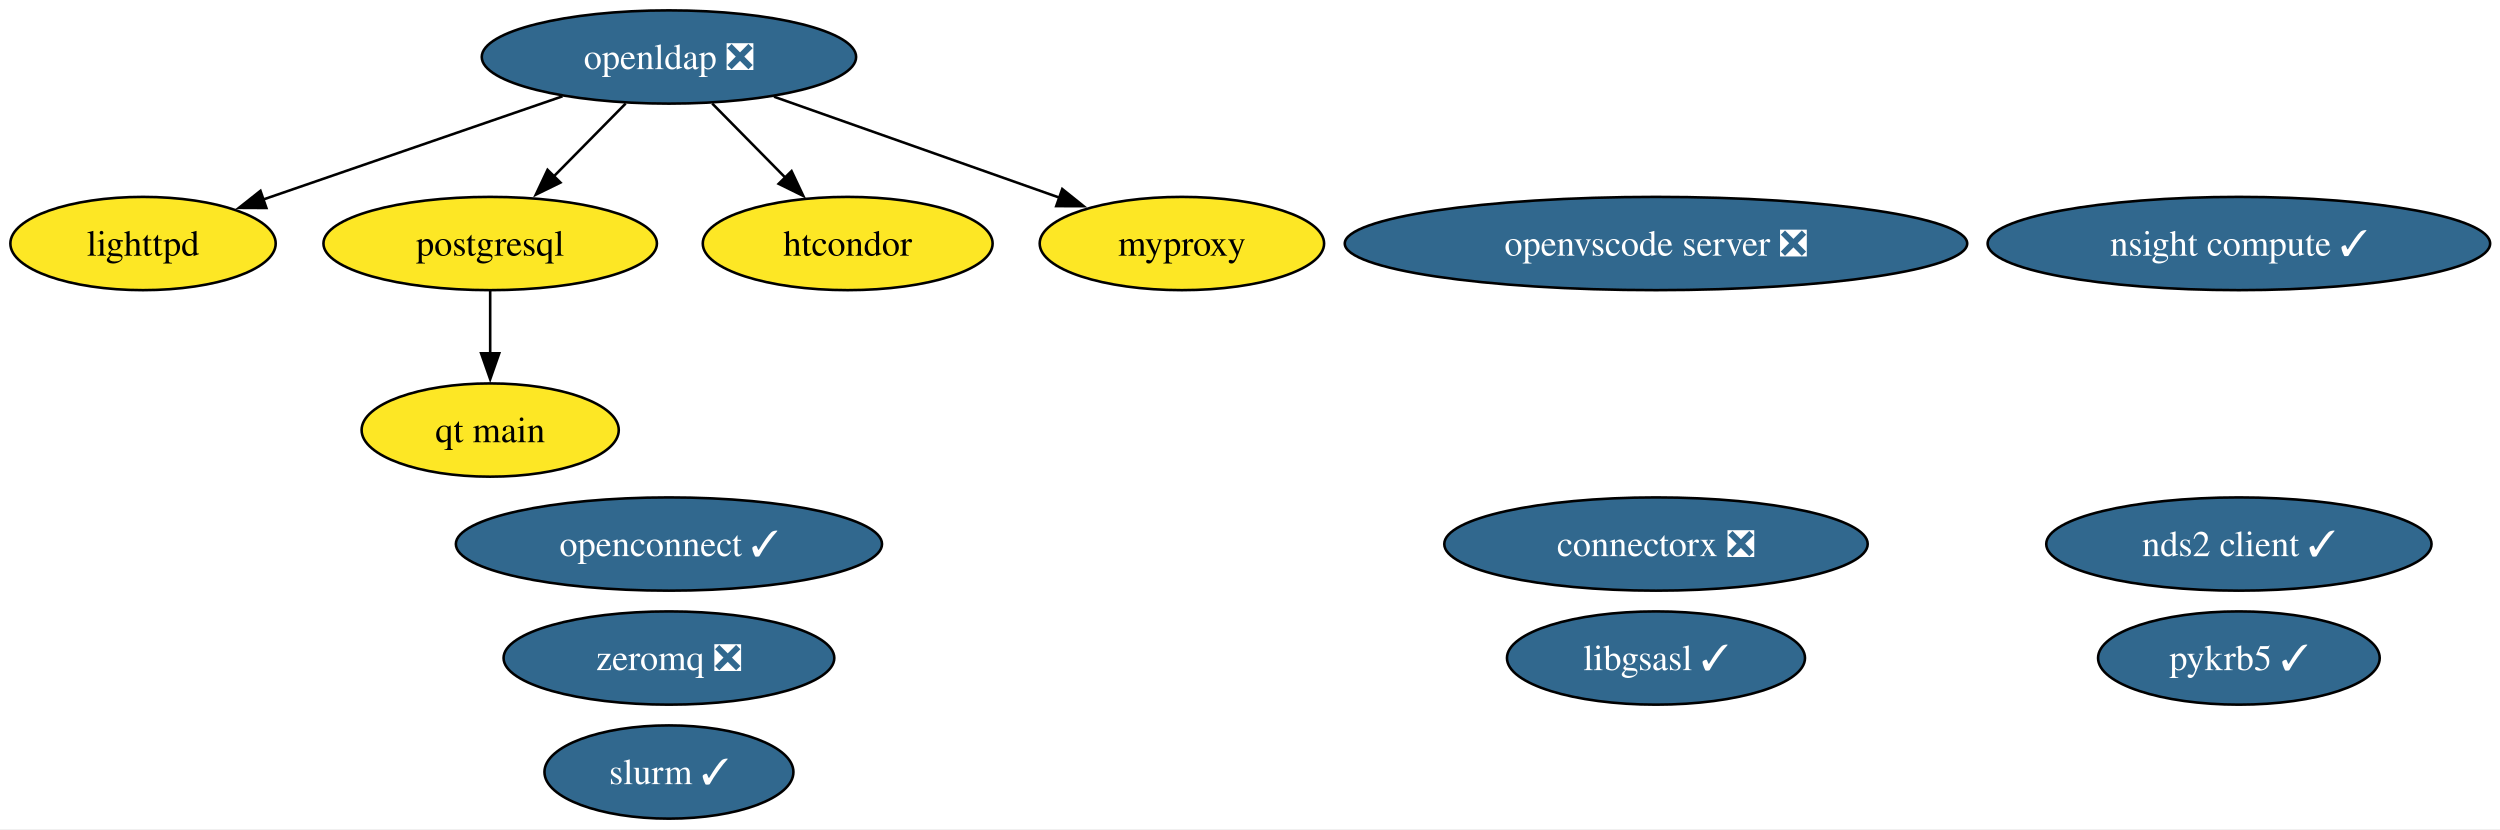
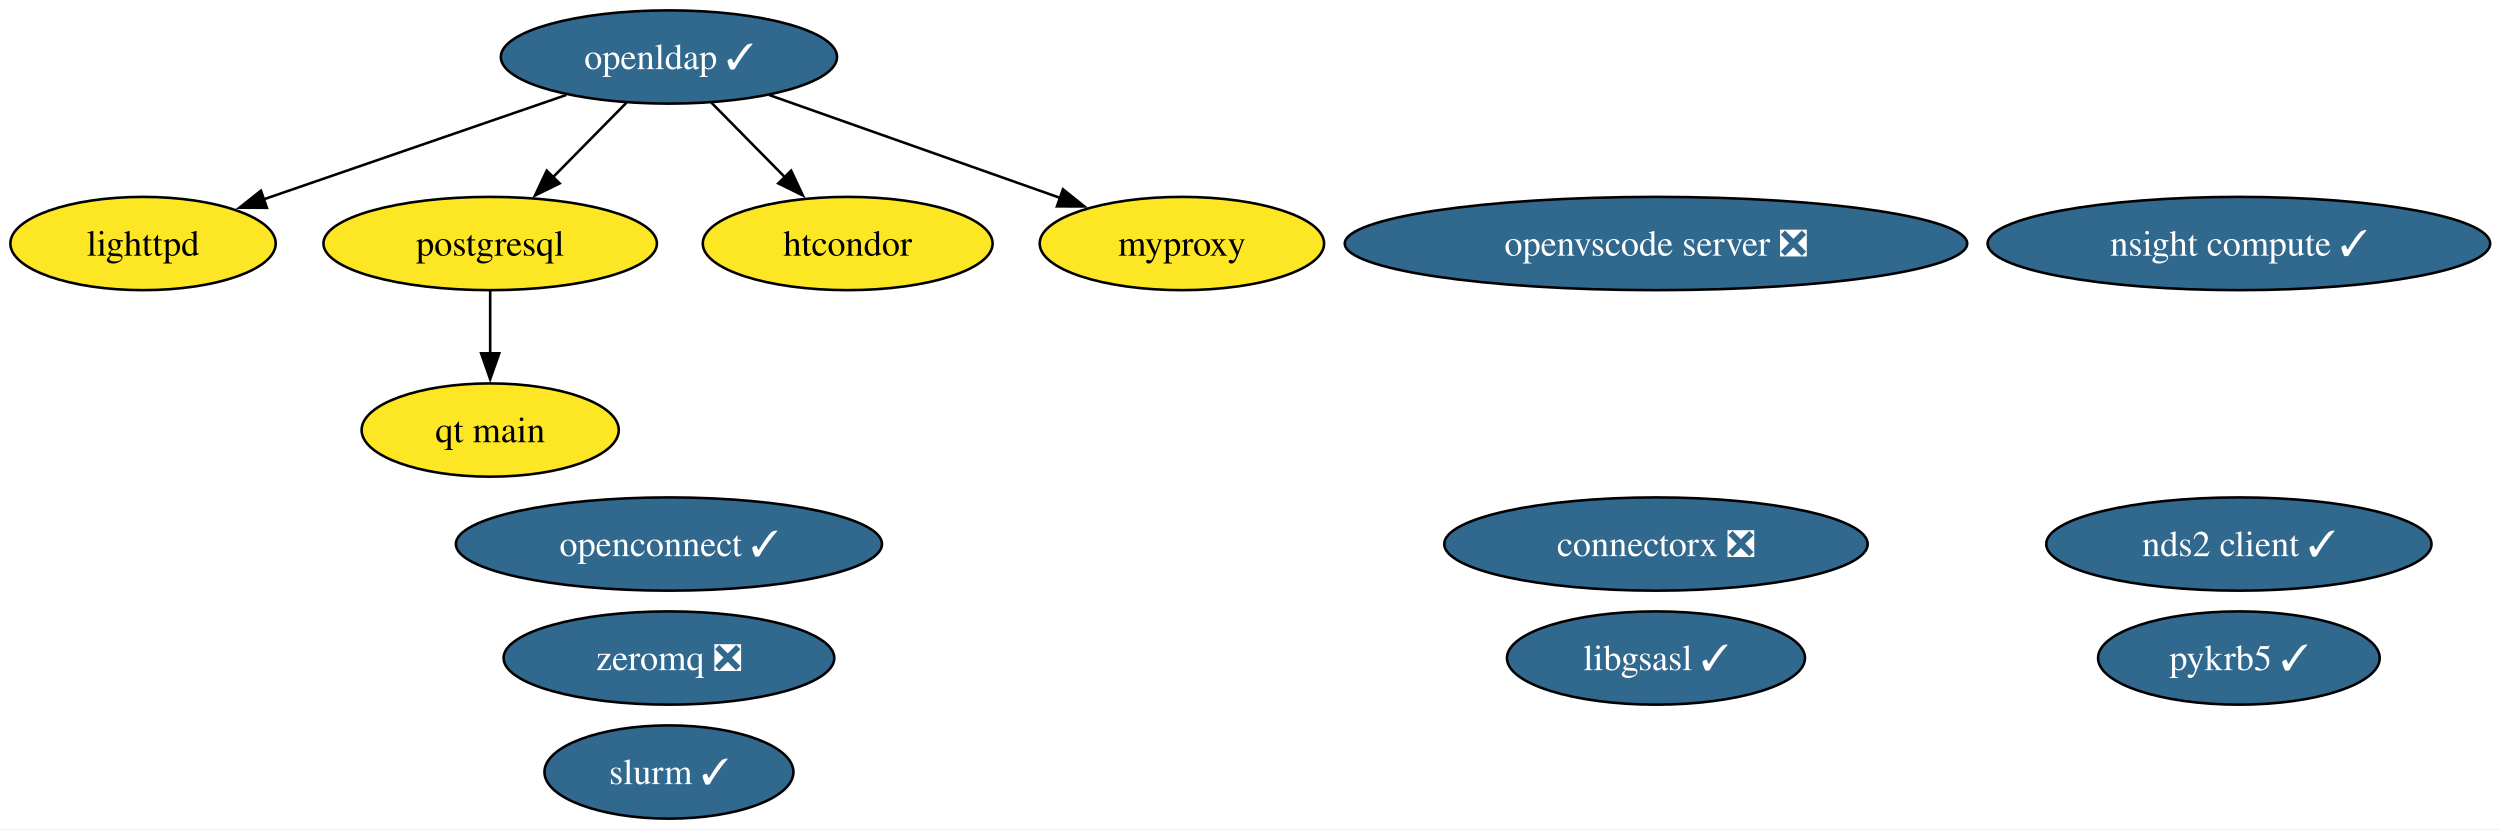
<svg xmlns="http://www.w3.org/2000/svg" xmlns:xlink="http://www.w3.org/1999/xlink" width="965pt" height="320pt" viewBox="0.00 0.00 965.00 320.00">
  <g id="graph0" class="graph" transform="scale(1 1) rotate(0) translate(4 316)">
    <polygon fill="white" stroke="none" points="-4,4 -4,-316 961.19,-316 961.19,4 -4,4" />
    <g id="node1" class="node">
      <g id="a_node1">
        <a xlink:href="https://github.com/conda-forge/libgsasl-feedstock/pull/33" xlink:title="libgsasl ✓">
          <ellipse fill="#31688e" stroke="black" cx="635.21" cy="-62" rx="57.52" ry="18" />
          <text xml:space="preserve" text-anchor="middle" x="635.21" y="-57.33" font-family="Times,serif" font-size="14.00" fill="white">libgsasl ✓</text>
        </a>
      </g>
    </g>
    <g id="node2" class="node">
      <g id="a_node2">
        <a xlink:href="https://github.com/conda-forge/lighttpd-feedstock" xlink:title="lighttpd">
          <ellipse fill="#fde725" stroke="black" cx="51.21" cy="-222" rx="51.21" ry="18" />
          <text xml:space="preserve" text-anchor="middle" x="51.21" y="-217.32" font-family="Times,serif" font-size="14.00">lighttpd</text>
        </a>
      </g>
    </g>
    <g id="node3" class="node">
      <g id="a_node3">
        <a xlink:href="https://github.com/conda-forge/postgresql-feedstock" xlink:title="postgresql">
          <ellipse fill="#fde725" stroke="black" cx="185.21" cy="-222" rx="64.36" ry="18" />
          <text xml:space="preserve" text-anchor="middle" x="185.21" y="-217.32" font-family="Times,serif" font-size="14.00">postgresql</text>
        </a>
      </g>
    </g>
    <g id="node10" class="node">
      <g id="a_node10">
        <a xlink:href="https://github.com/conda-forge/qt-main-feedstock" xlink:title="qt main">
          <ellipse fill="#fde725" stroke="black" cx="185.21" cy="-150" rx="49.63" ry="18" />
          <text xml:space="preserve" text-anchor="middle" x="185.21" y="-145.32" font-family="Times,serif" font-size="14.00">qt main</text>
        </a>
      </g>
    </g>
    <g id="edge1" class="edge">
      <path fill="none" stroke="black" d="M185.21,-203.7C185.21,-196.41 185.21,-187.73 185.21,-179.54" />
      <polygon fill="black" stroke="black" points="188.71,-179.62 185.21,-169.62 181.71,-179.62 188.71,-179.62" />
    </g>
    <g id="node4" class="node">
      <g id="a_node4">
        <a xlink:href="https://github.com/conda-forge/zeromq-feedstock/pull/83" xlink:title="zeromq ❎">
          <ellipse fill="#31688e" stroke="black" cx="254.21" cy="-62" rx="63.83" ry="18" />
          <text xml:space="preserve" text-anchor="middle" x="254.21" y="-57.33" font-family="Times,serif" font-size="14.00" fill="white">zeromq ❎</text>
        </a>
      </g>
    </g>
    <g id="node5" class="node">
      <g id="a_node5">
        <a xlink:href="https://github.com/conda-forge/nds2-client-feedstock/pull/31" xlink:title="nds2 client ✓">
          <ellipse fill="#31688e" stroke="black" cx="860.21" cy="-106" rx="74.36" ry="18" />
          <text xml:space="preserve" text-anchor="middle" x="860.21" y="-101.33" font-family="Times,serif" font-size="14.00" fill="white">nds2 client ✓</text>
        </a>
      </g>
    </g>
    <g id="node6" class="node">
      <g id="a_node6">
-         <a xlink:href="https://github.com/conda-forge/openldap-feedstock/pull/30" xlink:title="openldap ❎">
-           <ellipse fill="#31688e" stroke="black" cx="254.21" cy="-294" rx="72.25" ry="18" />
-           <text xml:space="preserve" text-anchor="middle" x="254.21" y="-289.32" font-family="Times,serif" font-size="14.00" fill="white">openldap ❎</text>
+         <a xlink:href="https://github.com/conda-forge/openldap-feedstock/pull/30" xlink:title="openldap ✓">
+           <ellipse fill="#31688e" stroke="black" cx="254.21" cy="-294" rx="64.89" ry="18" />
+           <text xml:space="preserve" text-anchor="middle" x="254.21" y="-289.32" font-family="Times,serif" font-size="14.00" fill="white">openldap ✓</text>
        </a>
      </g>
    </g>
    <g id="edge3" class="edge">
-       <path fill="none" stroke="black" d="M213.13,-278.83C179.68,-267.3 132.46,-251.02 97.64,-239.01" />
-       <polygon fill="black" stroke="black" points="98.83,-235.72 88.23,-235.77 96.54,-242.34 98.83,-235.72" />
+       <path fill="none" stroke="black" d="M214.59,-279.34C181.02,-267.76 132.85,-251.15 97.52,-238.97" />
+       <polygon fill="black" stroke="black" points="99.02,-235.78 88.42,-235.83 96.73,-242.4 99.02,-235.78" />
    </g>
    <g id="edge5" class="edge">
-       <path fill="none" stroke="black" d="M237.51,-276.05C229.2,-267.63 219,-257.28 209.82,-247.97" />
-       <polygon fill="black" stroke="black" points="212.33,-245.53 202.82,-240.87 207.35,-250.45 212.33,-245.53" />
+       <path fill="none" stroke="black" d="M237.86,-276.41C229.35,-267.78 218.78,-257.06 209.36,-247.5" />
+       <polygon fill="black" stroke="black" points="212.02,-245.21 202.51,-240.55 207.03,-250.13 212.02,-245.21" />
    </g>
    <g id="node7" class="node">
      <g id="a_node7">
        <a xlink:href="https://github.com/conda-forge/htcondor-feedstock" xlink:title="htcondor">
          <ellipse fill="#fde725" stroke="black" cx="323.21" cy="-222" rx="55.94" ry="18" />
          <text xml:space="preserve" text-anchor="middle" x="323.21" y="-217.32" font-family="Times,serif" font-size="14.00">htcondor</text>
        </a>
      </g>
    </g>
    <g id="edge2" class="edge">
-       <path fill="none" stroke="black" d="M270.91,-276.05C279.43,-267.42 289.93,-256.76 299.29,-247.27" />
-       <polygon fill="black" stroke="black" points="301.54,-249.96 306.07,-240.38 296.56,-245.05 301.54,-249.96" />
+       <path fill="none" stroke="black" d="M270.56,-276.41C279.07,-267.78 289.63,-257.06 299.06,-247.5" />
+       <polygon fill="black" stroke="black" points="301.38,-250.13 305.91,-240.55 296.4,-245.21 301.38,-250.13" />
    </g>
    <g id="node9" class="node">
      <g id="a_node9">
        <a xlink:href="https://github.com/conda-forge/myproxy-feedstock" xlink:title="myproxy">
          <ellipse fill="#fde725" stroke="black" cx="452.21" cy="-222" rx="54.89" ry="18" />
          <text xml:space="preserve" text-anchor="middle" x="452.21" y="-217.32" font-family="Times,serif" font-size="14.00">myproxy</text>
        </a>
      </g>
    </g>
    <g id="edge4" class="edge">
-       <path fill="none" stroke="black" d="M294.75,-278.67C326.81,-267.33 371.61,-251.5 405.22,-239.61" />
-       <polygon fill="black" stroke="black" points="406.03,-243.04 414.29,-236.41 403.7,-236.44 406.03,-243.04" />
+       <path fill="none" stroke="black" d="M292.85,-279.34C325.05,-267.96 371.01,-251.71 405.3,-239.58" />
+       <polygon fill="black" stroke="black" points="406.31,-242.94 414.57,-236.31 403.97,-236.34 406.31,-242.94" />
    </g>
    <g id="node8" class="node">
      <g id="a_node8">
        <a xlink:href="https://github.com/conda-forge/openconnect-feedstock/pull/37" xlink:title="openconnect ✓">
          <ellipse fill="#31688e" stroke="black" cx="254.21" cy="-106" rx="82.25" ry="18" />
          <text xml:space="preserve" text-anchor="middle" x="254.21" y="-101.33" font-family="Times,serif" font-size="14.00" fill="white">openconnect ✓</text>
        </a>
      </g>
    </g>
    <g id="node11" class="node">
      <g id="a_node11">
        <a xlink:href="https://github.com/conda-forge/openvscode-server-feedstock/pull/74" xlink:title="openvscode server ❎">
          <ellipse fill="#31688e" stroke="black" cx="635.21" cy="-222" rx="120.13" ry="18" />
          <text xml:space="preserve" text-anchor="middle" x="635.21" y="-217.32" font-family="Times,serif" font-size="14.00" fill="white">openvscode server ❎</text>
        </a>
      </g>
    </g>
    <g id="node12" class="node">
      <g id="a_node12">
        <a xlink:href="https://github.com/conda-forge/connectorx-feedstock/pull/50" xlink:title="connectorx ❎">
          <ellipse fill="#31688e" stroke="black" cx="635.21" cy="-106" rx="81.72" ry="18" />
          <text xml:space="preserve" text-anchor="middle" x="635.21" y="-101.33" font-family="Times,serif" font-size="14.00" fill="white">connectorx ❎</text>
        </a>
      </g>
    </g>
    <g id="node13" class="node">
      <g id="a_node13">
        <a xlink:href="https://github.com/conda-forge/slurm-feedstock/pull/21" xlink:title="slurm ✓">
          <ellipse fill="#31688e" stroke="black" cx="254.21" cy="-18" rx="48.05" ry="18" />
          <text xml:space="preserve" text-anchor="middle" x="254.21" y="-13.32" font-family="Times,serif" font-size="14.00" fill="white">slurm ✓</text>
        </a>
      </g>
    </g>
    <g id="node14" class="node">
      <g id="a_node14">
        <a xlink:href="https://github.com/conda-forge/nsight-compute-feedstock/pull/45" xlink:title="nsight compute ✓">
          <ellipse fill="#31688e" stroke="black" cx="860.21" cy="-222" rx="96.98" ry="18" />
          <text xml:space="preserve" text-anchor="middle" x="860.21" y="-217.32" font-family="Times,serif" font-size="14.00" fill="white">nsight compute ✓</text>
        </a>
      </g>
    </g>
    <g id="node15" class="node">
      <g id="a_node15">
        <a xlink:href="https://github.com/conda-forge/pykrb5-feedstock/pull/19" xlink:title="pykrb5 ✓">
          <ellipse fill="#31688e" stroke="black" cx="860.21" cy="-62" rx="54.36" ry="18" />
          <text xml:space="preserve" text-anchor="middle" x="860.21" y="-57.33" font-family="Times,serif" font-size="14.00" fill="white">pykrb5 ✓</text>
        </a>
      </g>
    </g>
  </g>
</svg>
